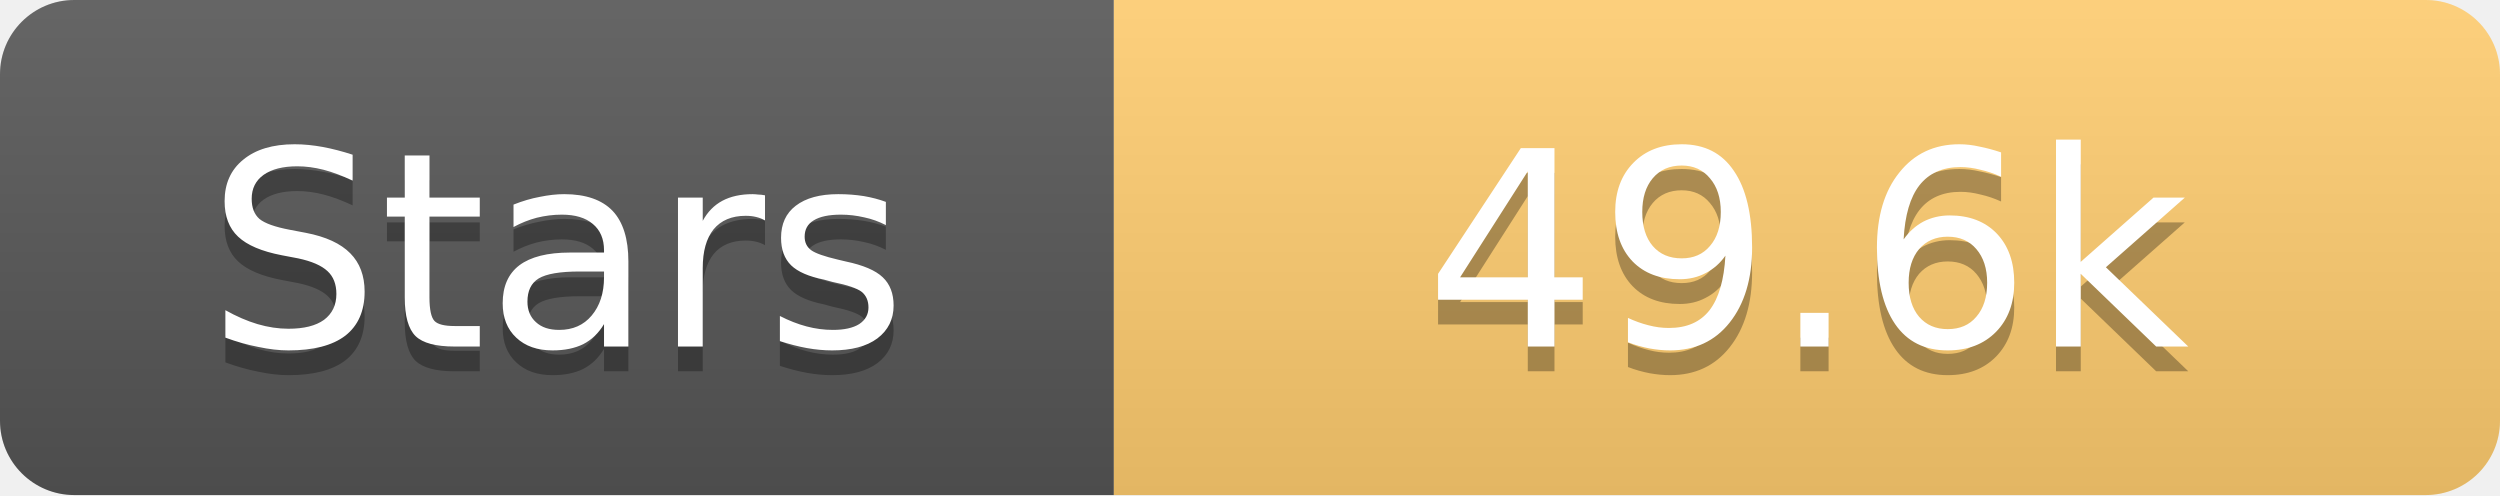
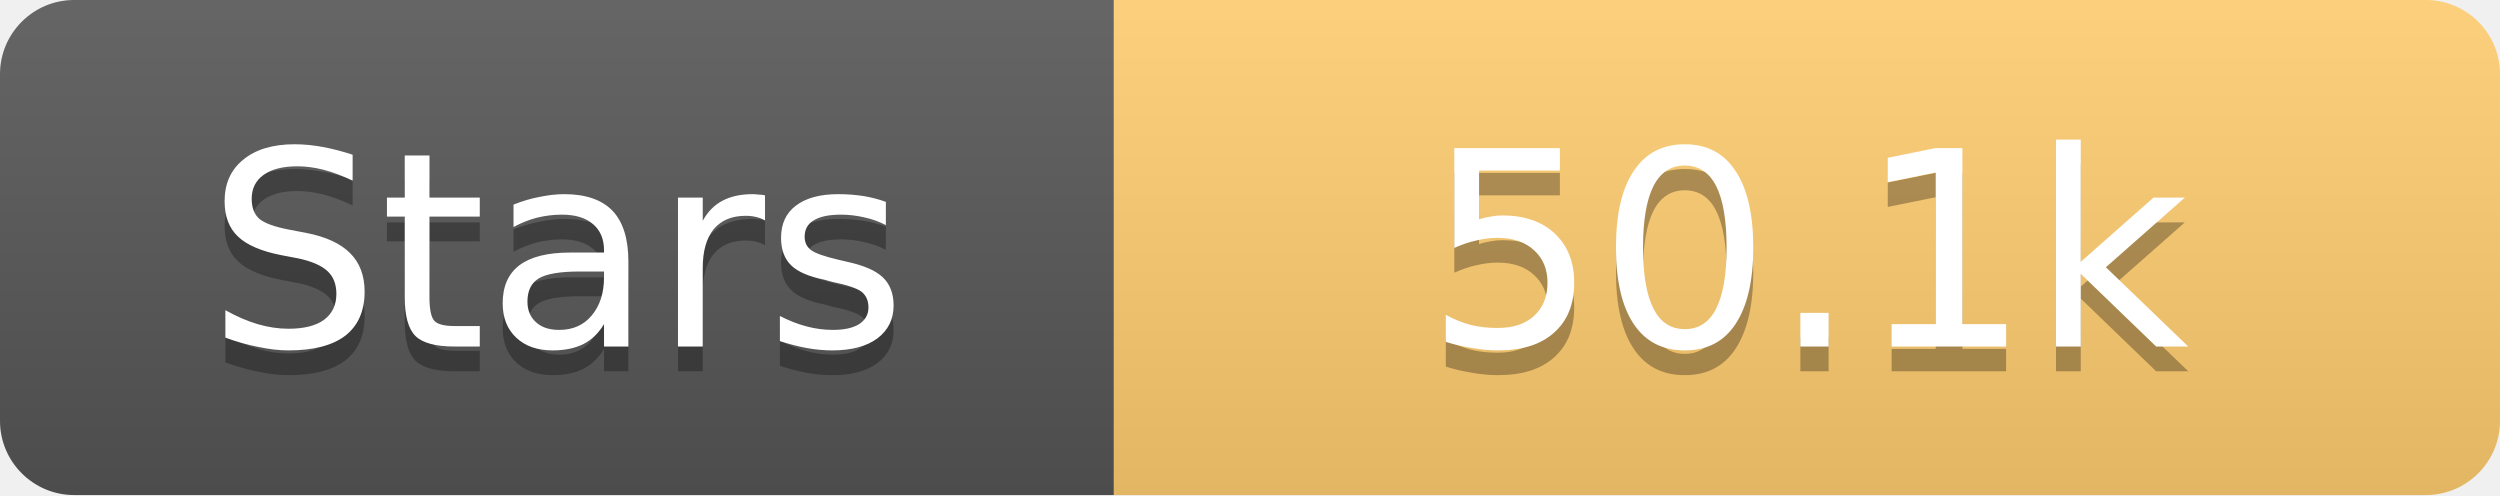
<svg xmlns="http://www.w3.org/2000/svg" width="101" height="20">
  <linearGradient id="s" x2="0" y2="100%">
    <stop offset="0" stop-color="#fff" stop-opacity=".1" />
    <stop offset="1" stop-opacity=".1" />
  </linearGradient>
  <clipPath id="r">
    <rect width="101" height="20" rx="3" fill="#fff" />
  </clipPath>
  <g clip-path="url(#r)">
    <rect width="45" height="20" fill="#555" />
    <rect x="45" width="56" height="20" fill="#fdcb6e" />
    <rect width="101" height="20" fill="url(#s)" />
  </g>
  <g fill="#fff" text-anchor="middle" font-family="Verdana,Geneva,DejaVu Sans,sans-serif" text-rendering="geometricPrecision" font-size="11">
    <text x="22.5" y="15" fill="#010101" fill-opacity=".3">Stars</text>
    <text x="22.5" y="14">Stars</text>
-     <text x="73.0" y="15" fill="#010101" fill-opacity=".3">49.6k</text>
-     <text x="73.0" y="14">49.6k</text>
+     <text x="73.0" y="15" fill="#010101" fill-opacity=".3">50.1k</text>
+     <text x="73.0" y="14">50.1k</text>
  </g>
</svg>
